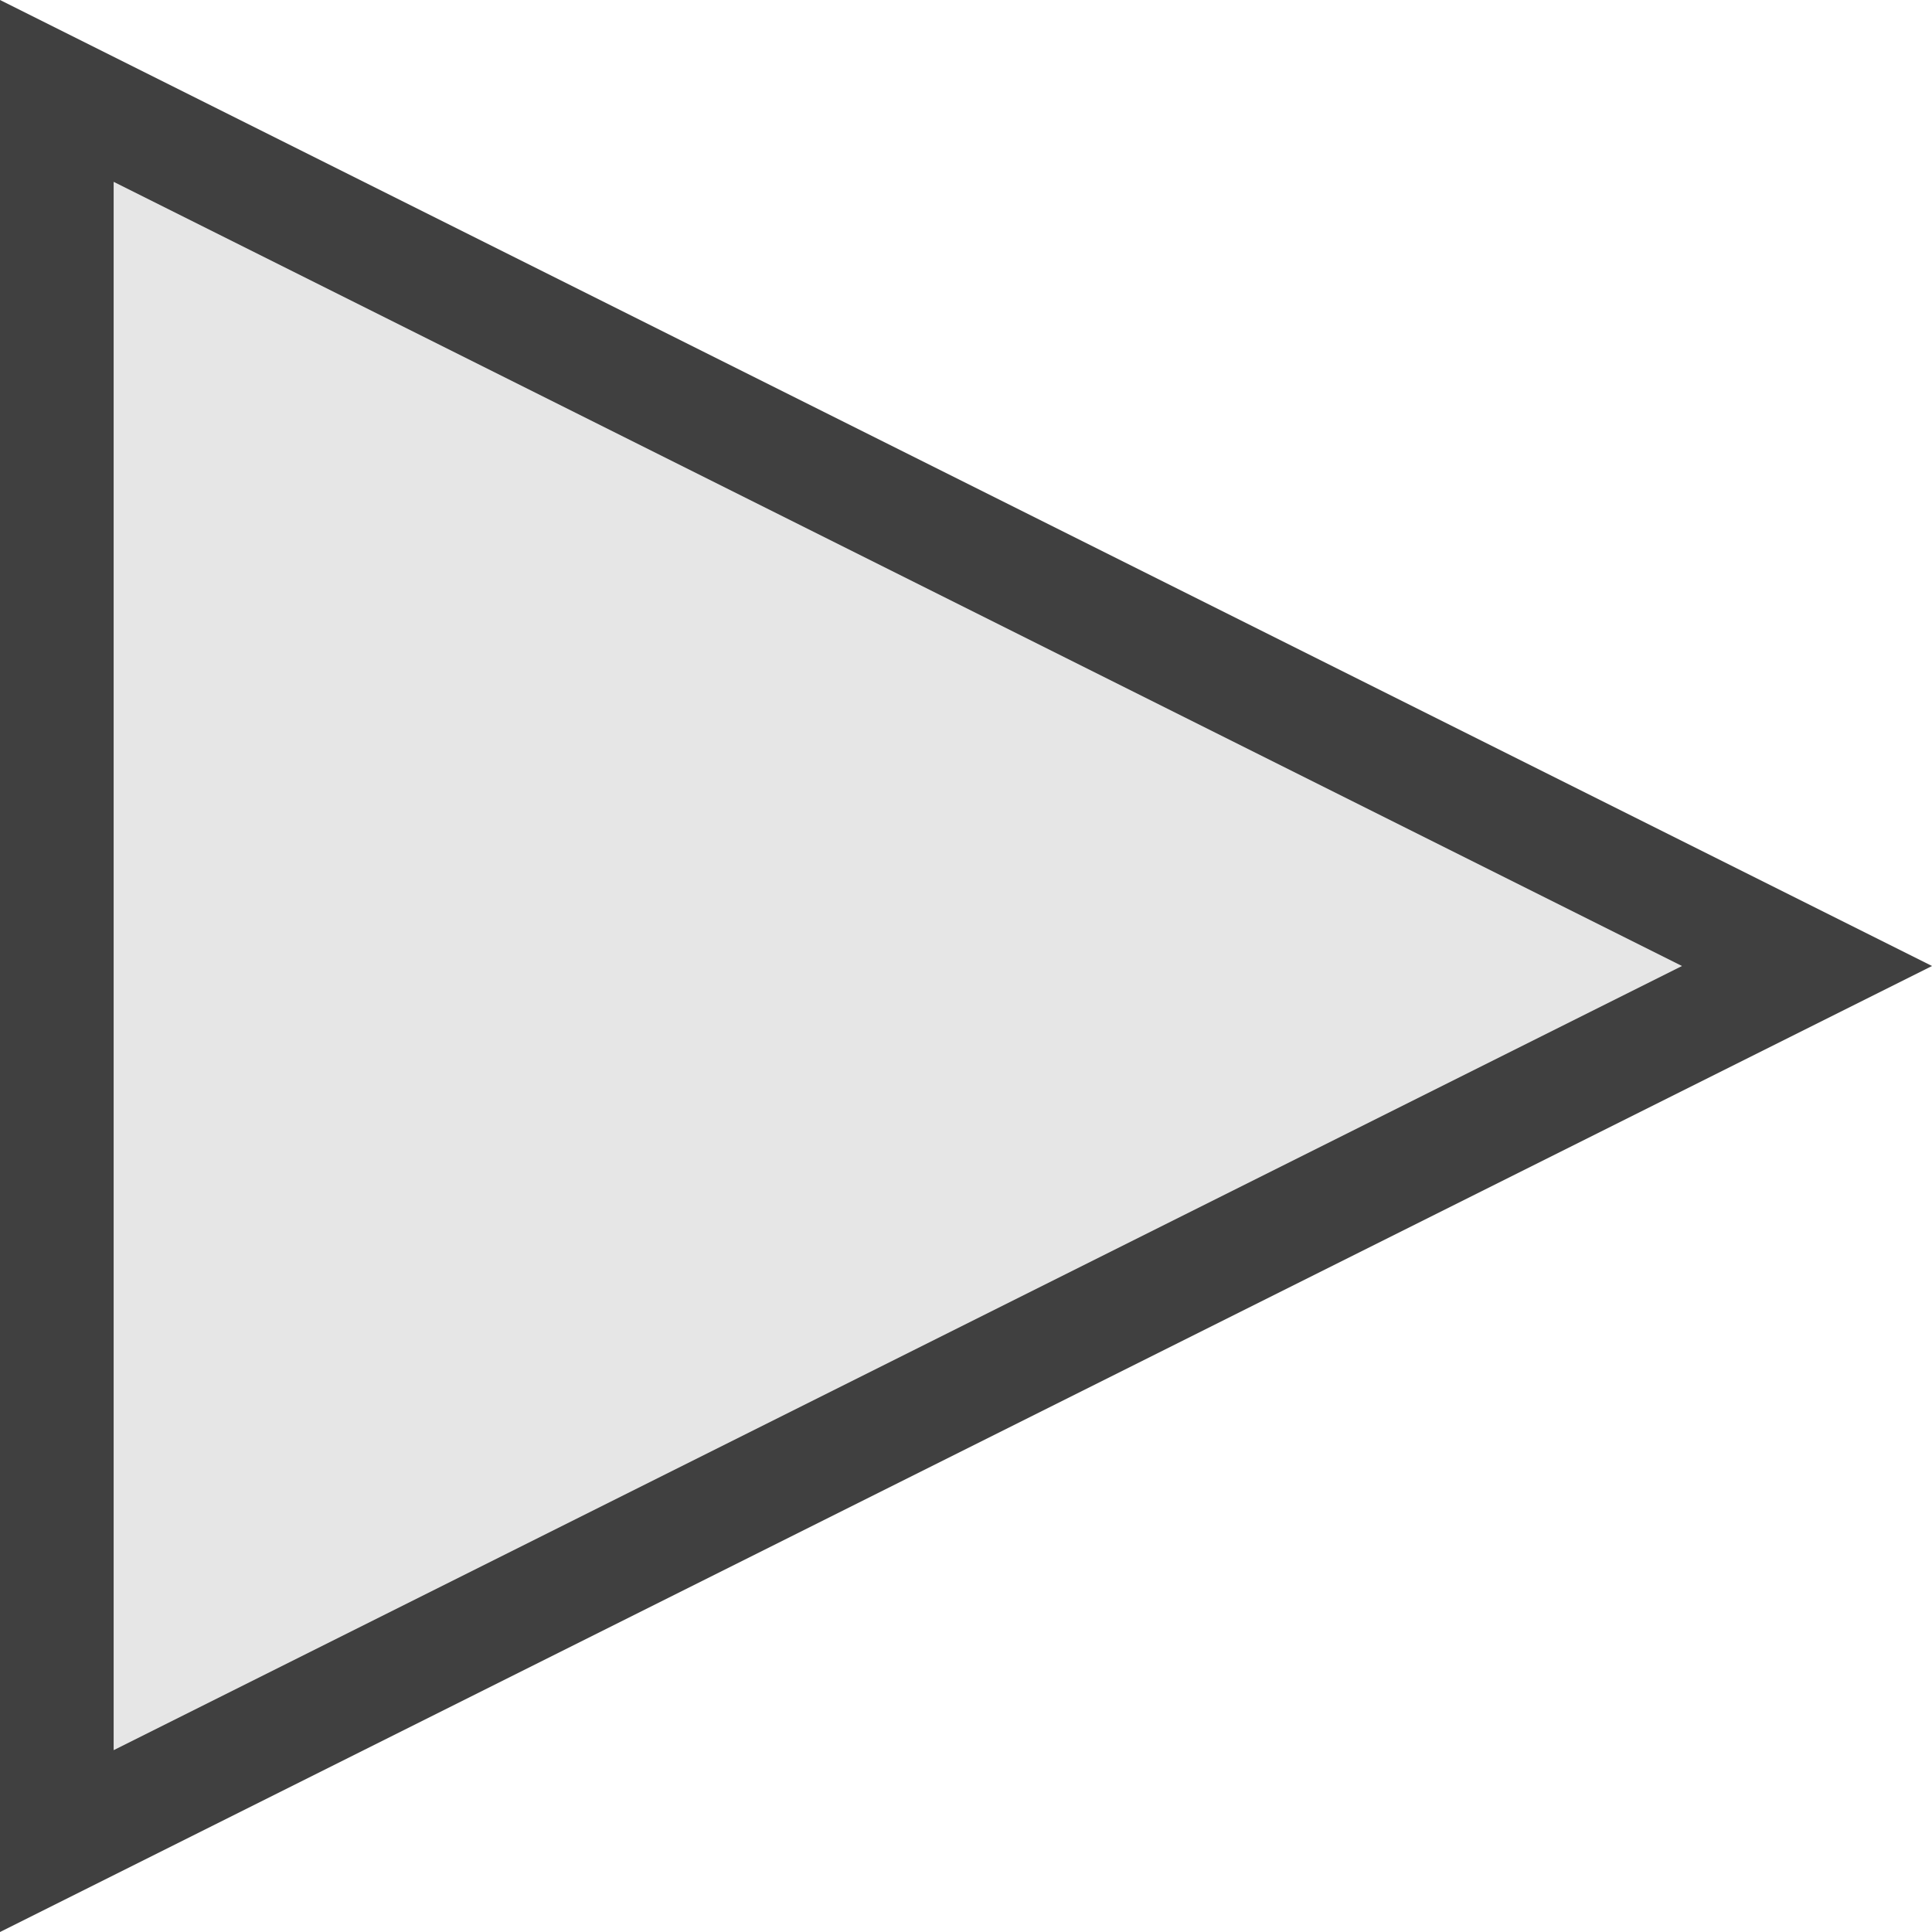
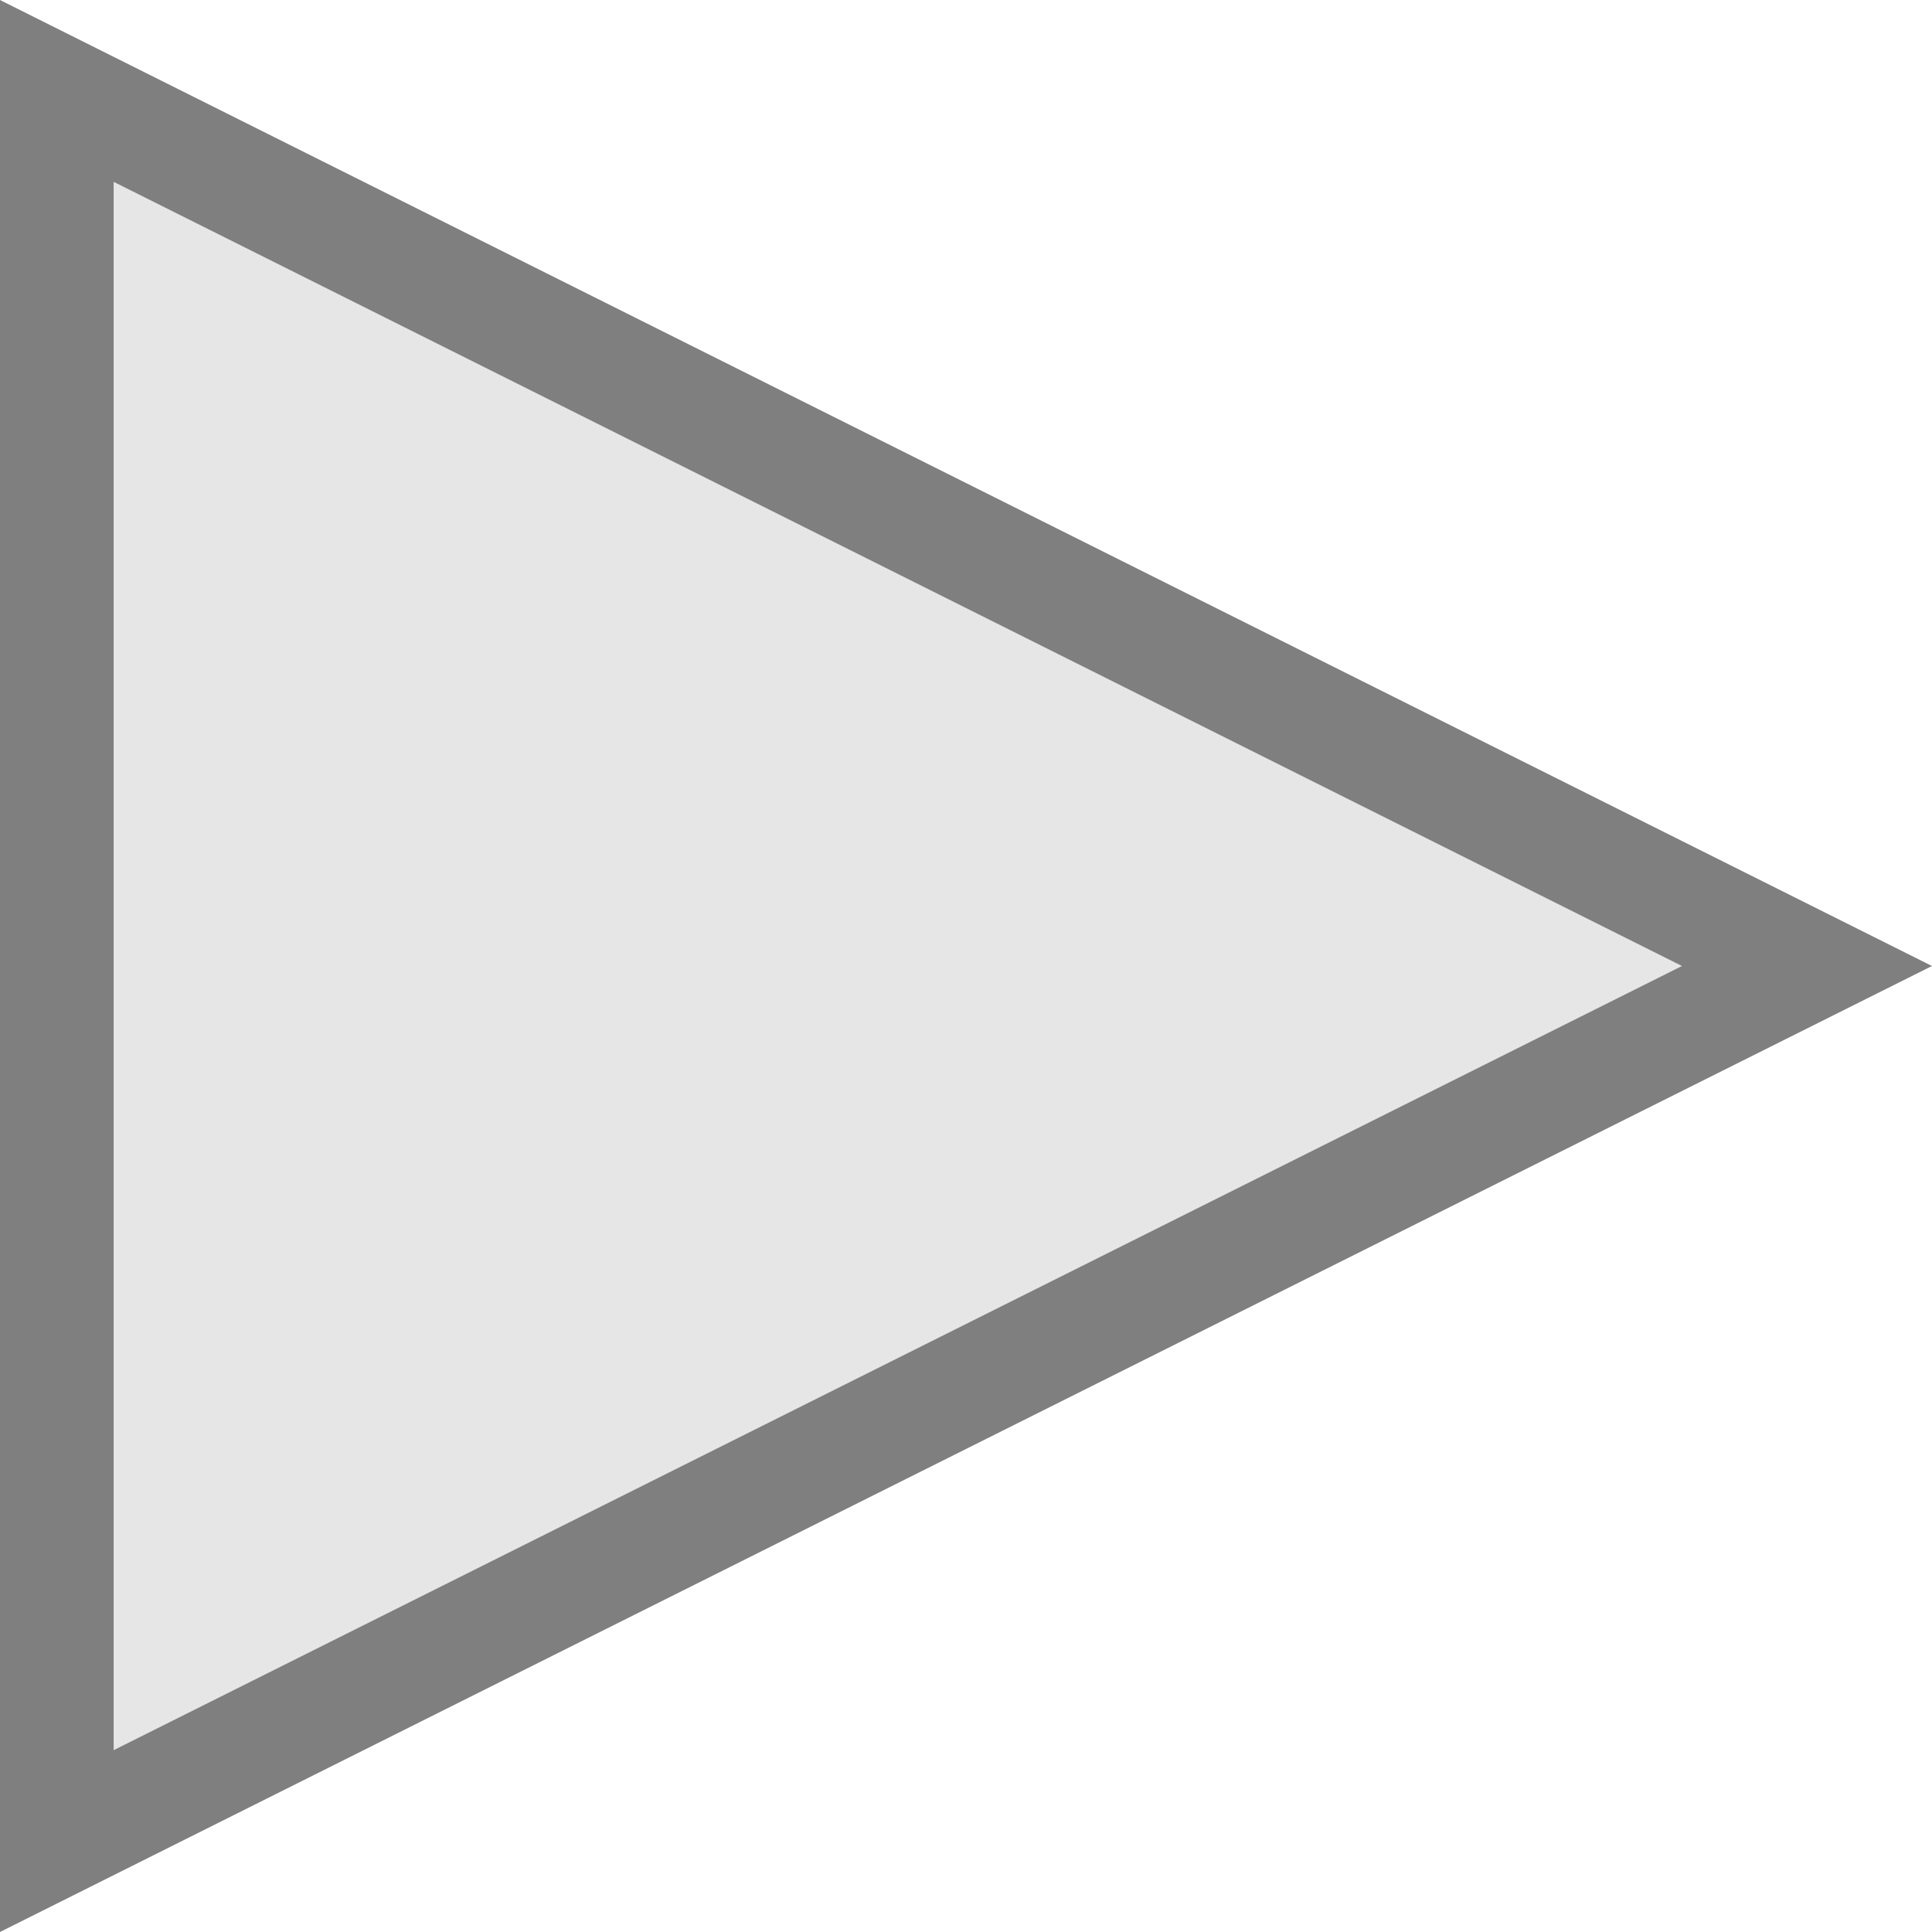
- <svg xmlns="http://www.w3.org/2000/svg" version="1.1" id="svg2" x="0px" y="0px" viewBox="0 0 17 17" style="enable-background:new 0 0 17 17;" xml:space="preserve">
-   <style type="text/css">
- 	.st0{fill:#E6E6E6;}
- 	.st1{fill:#404040;}
- </style>
-   <path id="path7" class="st0" d="M17,8.5L0,17V0L17,8.5z" />
-   <path id="path9" class="st1" d="M17,8.5L0,17V0L17,8.5z M1,15.4l13.8-6.9L1,1.6V15.4z" />
+ <svg xmlns="http://www.w3.org/2000/svg" width="100%" height="100%" viewBox="0 0 17 17" version="1.1" xml:space="preserve" style="fill-rule:evenodd;clip-rule:evenodd;stroke-linejoin:round;stroke-miterlimit:1.414;">
+   <g>
+     <path id="path9" d="M17,8.5l-17,8.5l0,-17l17,8.5Z" style="fill-opacity:0.502;fill-rule:nonzero;" />
+     <path d="M1,15.4l13.8,-6.9l-13.8,-6.9l0,13.8Z" style="fill:#e6e6e6;" />
+   </g>
</svg>
